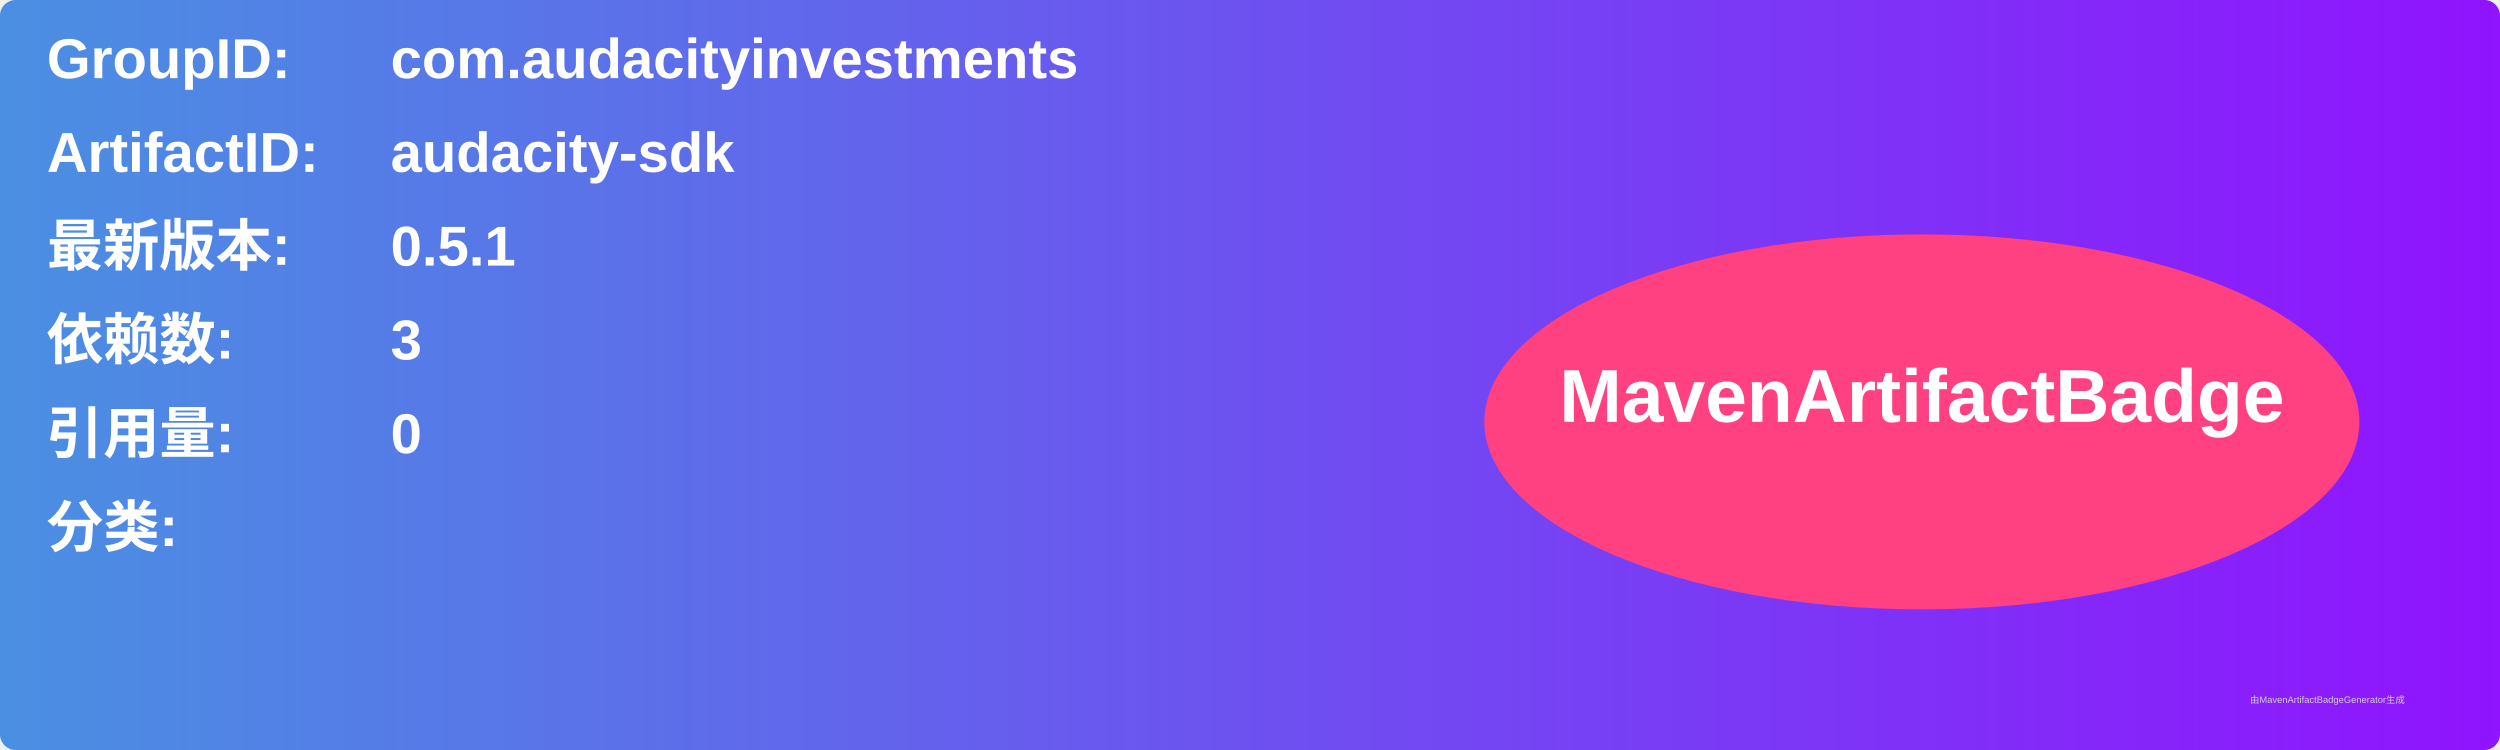
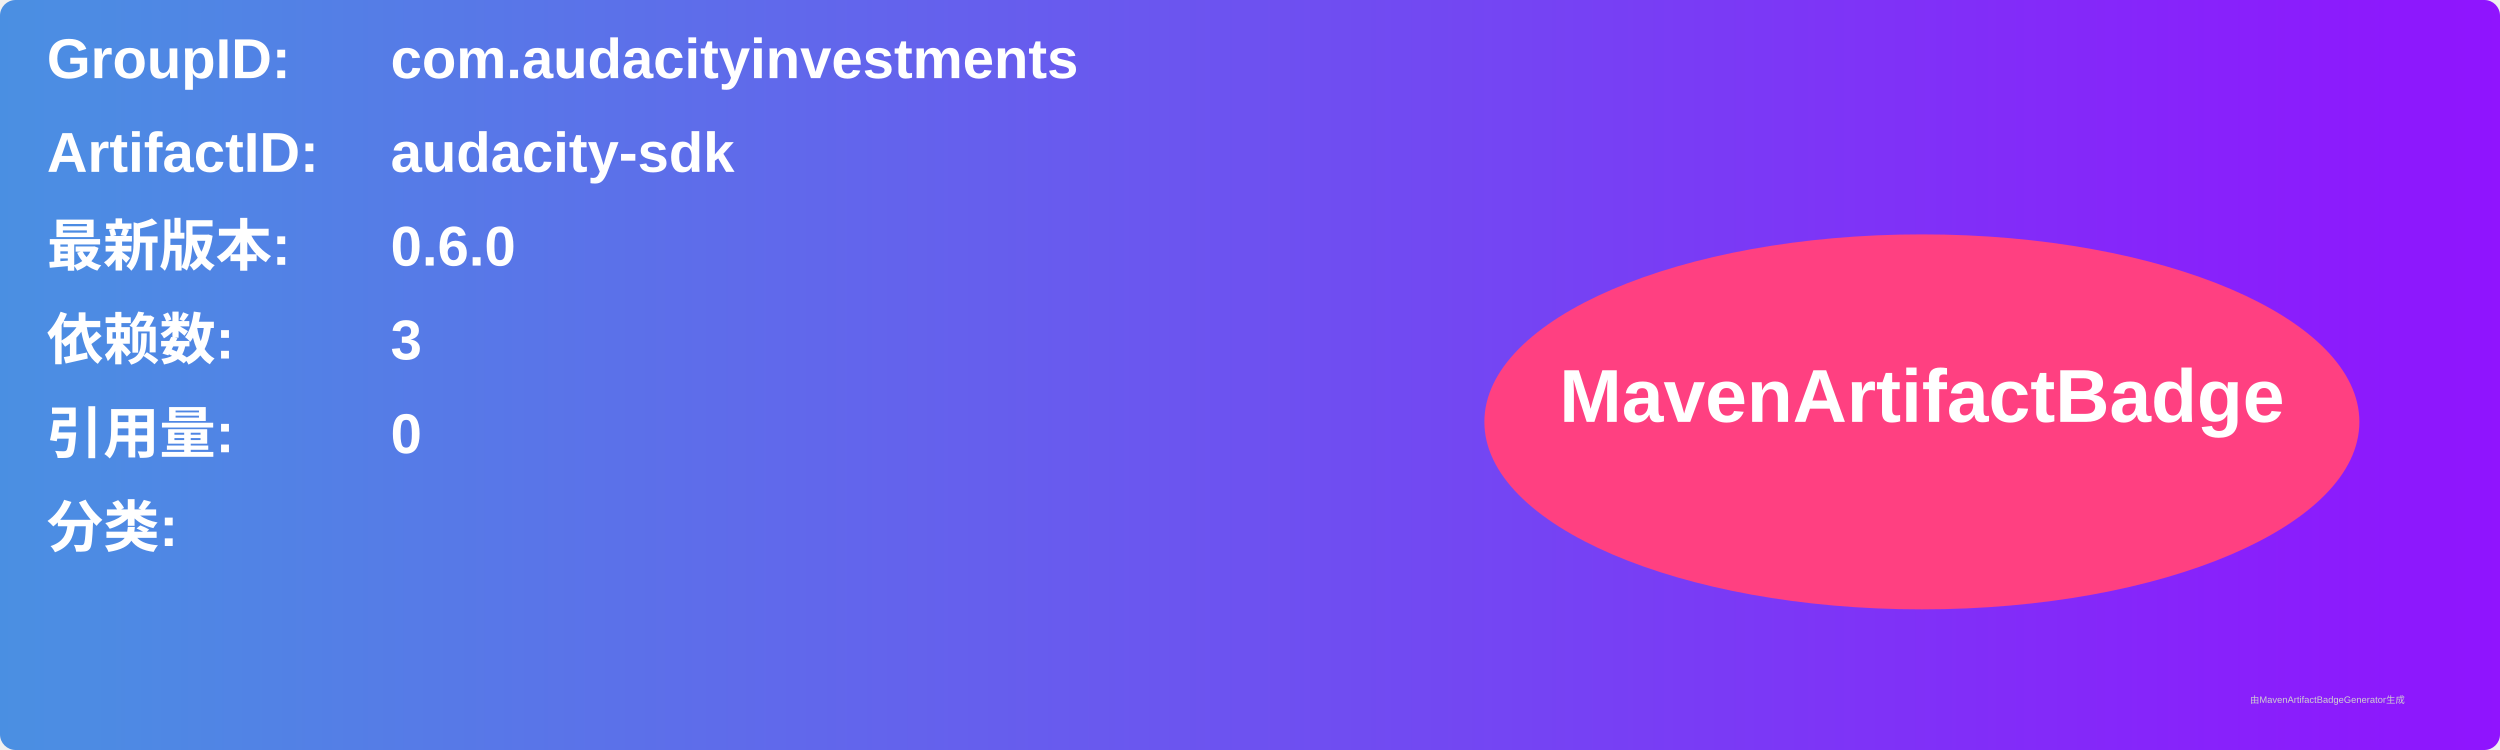
<svg xmlns="http://www.w3.org/2000/svg" width="800" height="240" viewBox="0 0 800 240">
  <linearGradient id="grad" x1="0%" y1="0%" x2="100%" y2="0%">
    <stop offset="0%" stop-color="#4a90e2" />
    <stop offset="100%" stop-color="#9013fe" />
  </linearGradient>
  <rect width="100%" height="100%" rx="5" ry="5" fill="url(#grad)" />
  <g transform="translate(15, 15)">
    <text x="0" y="10" font-family="Arial" font-size="18" fill="white" font-weight="bold" width="260">GroupID:</text>
    <text x="110" y="10" font-family="Arial" font-size="18" fill="white" font-weight="bold" width="460">com.audacityinvestments</text>
    <text x="0" y="40" font-family="Arial" font-size="18" fill="white" font-weight="bold" width="260">ArtifactID:</text>
    <text x="110" y="40" font-family="Arial" font-size="18" fill="white" font-weight="bold" width="460">audacity-sdk</text>
    <text x="0" y="70" font-family="Arial" font-size="18" fill="white" font-weight="bold">最新版本:</text>
    <text x="110" y="70" font-family="Arial" font-size="18" fill="white" font-weight="bold">
-       <tspan font-weight="bold">0.5.1</tspan>
+       <tspan font-weight="bold">0.6.0</tspan>
    </text>
    <text x="0" y="100" font-family="Arial" font-size="18" fill="white" font-weight="bold">依赖数: </text>
    <text x="110" y="100" font-family="Arial" font-size="18" fill="white">
      <tspan font-weight="bold">3</tspan>
    </text>
    <text x="0" y="130" font-family="Arial" font-size="18" fill="white" font-weight="bold">引用量: </text>
    <text x="110" y="130" font-family="Arial" font-size="18" fill="white">
      <tspan font-weight="bold">0</tspan>
    </text>
    <text x="0" y="160" font-family="Arial" font-size="18" fill="white" font-weight="bold">分类:</text>
    <text x="10" y="190" font-family="Arial" font-size="10" fill="white">
      <tspan font-weight="bold" />
    </text>
    <ellipse cx="600" cy="120" rx="140" ry="60" fill="#ff4081" />
    <text x="600" y="120" text-anchor="middle" font-family="Arial" font-size="24" fill="white" font-weight="bold">MavenArtifactBadge</text>
  </g>
  <text x="720" y="225" font-family="Arial" font-size="3" fill="#d0d0d0">由MavenArtifactBadgeGenerator生成</text>
</svg>
